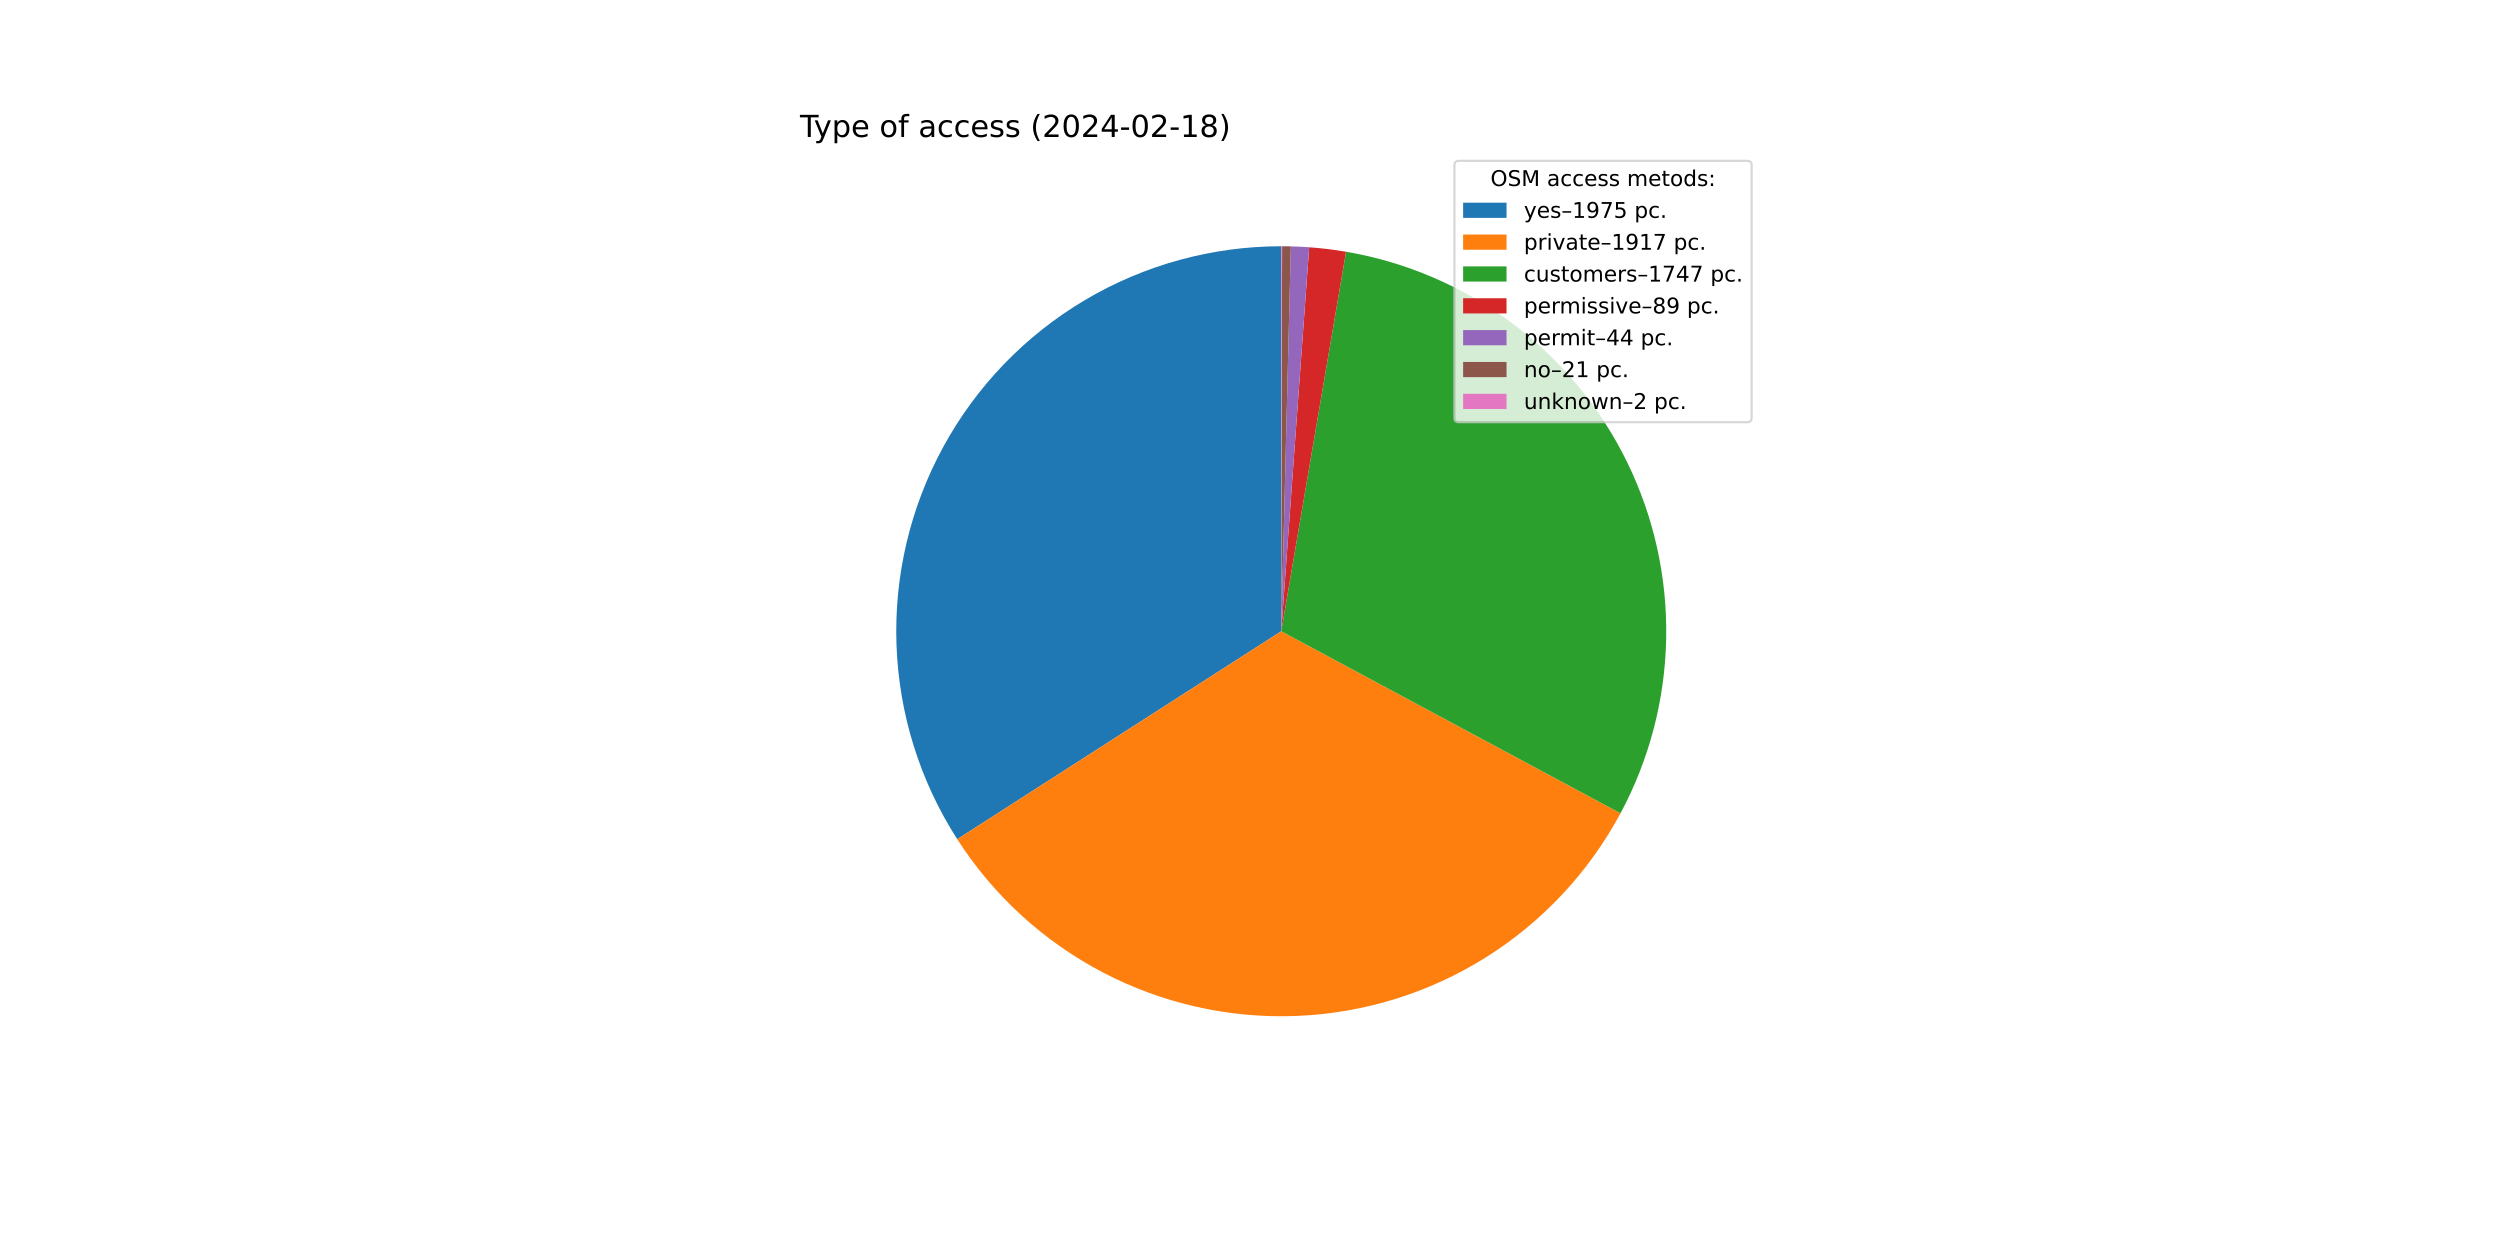
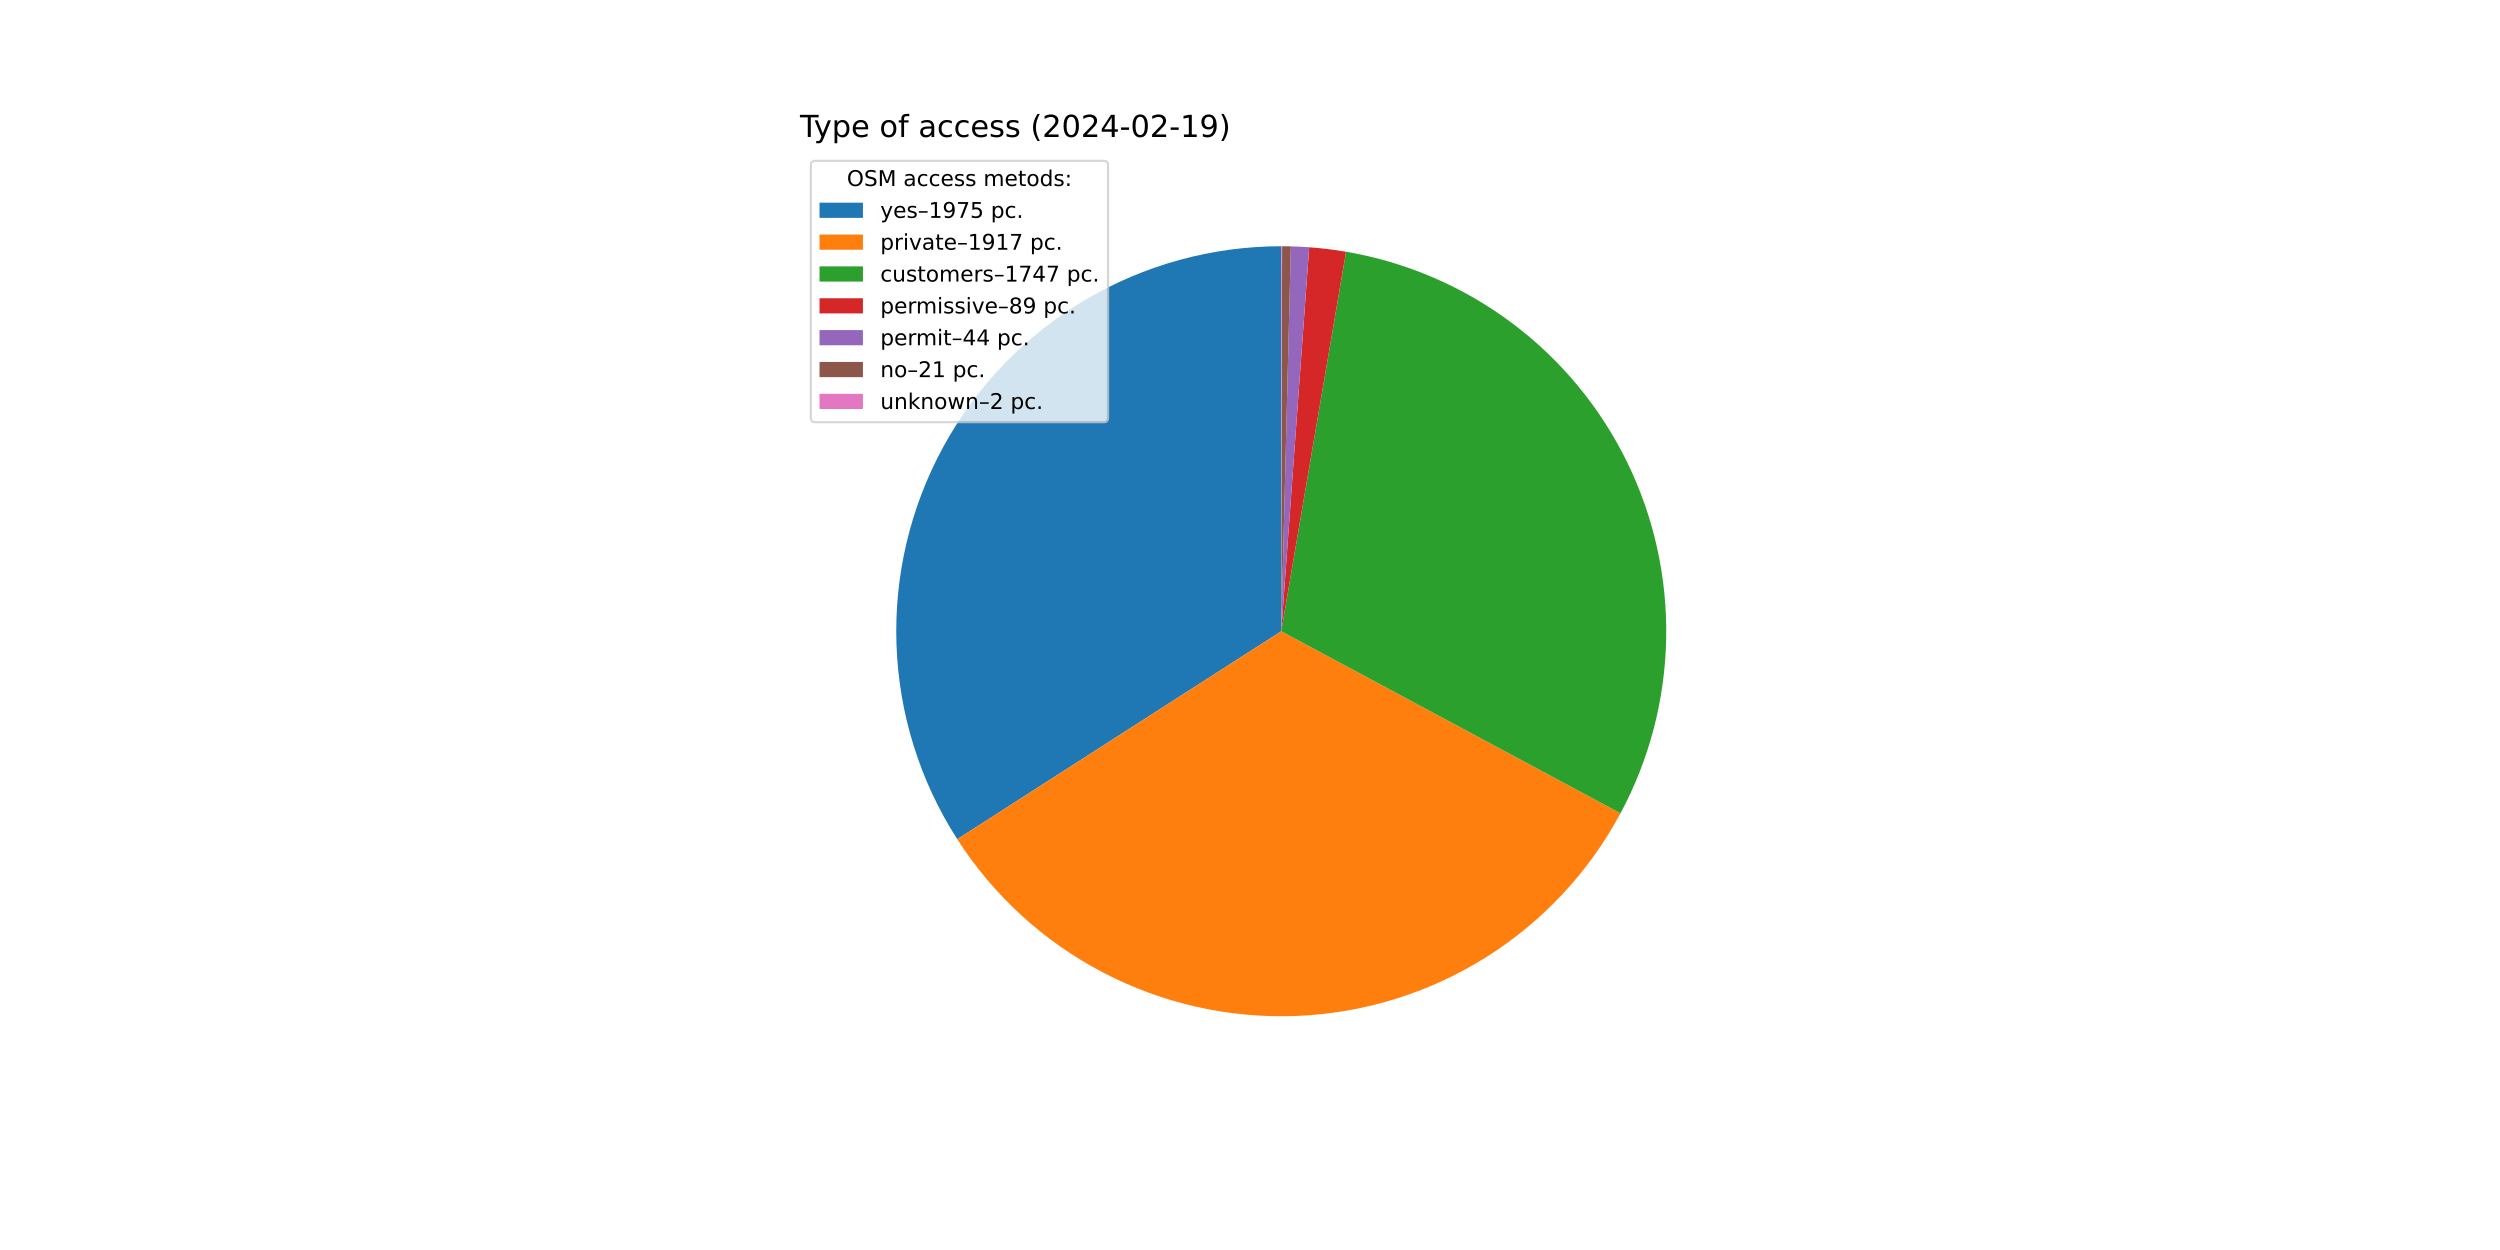
<svg xmlns="http://www.w3.org/2000/svg" xmlns:xlink="http://www.w3.org/1999/xlink" width="1152pt" height="576pt" viewBox="0 0 1152 576" version="1.1">
  <defs>
    <style type="text/css">*{stroke-linejoin: round; stroke-linecap: butt}</style>
  </defs>
  <g id="figure_1">
    <g id="patch_1">
      <path d="M 0 576  L 1152 576  L 1152 0  L 0 0  z " style="fill: #ffffff" />
    </g>
    <g id="axes_1">
      <g id="patch_2">
-         <path d="M 590.4 113.472  C 558.554 113.472 527.288 122.047 499.898 138.293  C 472.507 154.538 449.99 177.864 434.719 205.809  C 419.448 233.755 411.98 265.304 413.102 297.13  C 414.224 328.956 423.895 359.901 441.096 386.702  L 590.4 290.88  L 590.4 113.472  z " style="fill: #1f77b4" />
+         <path d="M 590.4 113.472  C 558.554 113.472 527.288 122.047 499.898 138.293  C 472.507 154.538 449.99 177.864 434.719 205.809  C 419.448 233.755 411.98 265.304 413.102 297.13  C 414.224 328.956 423.895 359.901 441.096 386.702  L 590.4 290.88  z " style="fill: #1f77b4" />
      </g>
      <g id="patch_3">
-         <path d="M 441.096 386.702  C 457.786 412.707 480.984 433.906 508.384 448.192  C 535.784 462.477 566.446 469.359 597.323 468.153  C 628.2 466.947 658.232 457.695 684.435 441.316  C 710.637 424.938 732.111 401.994 746.722 374.767  L 590.4 290.88  L 441.096 386.702  z " style="fill: #ff7f0e" />
+         <path d="M 441.096 386.702  C 457.786 412.707 480.984 433.906 508.384 448.192  C 535.784 462.477 566.446 469.359 597.323 468.153  C 628.2 466.947 658.232 457.695 684.435 441.316  C 710.637 424.938 732.111 401.994 746.722 374.767  L 590.4 290.88  z " style="fill: #ff7f0e" />
      </g>
      <g id="patch_4">
-         <path d="M 746.722 374.767  C 760.025 349.977 767.242 322.375 767.776 294.246  C 768.31 266.117 762.145 238.261 749.792 212.985  C 737.44 187.708 719.25 165.729 696.729 148.867  C 674.208 132.005 647.996 120.74 620.264 116.004  L 590.4 290.88  L 746.722 374.767  z " style="fill: #2ca02c" />
+         <path d="M 746.722 374.767  C 760.025 349.977 767.242 322.375 767.776 294.246  C 768.31 266.117 762.145 238.261 749.792 212.985  C 737.44 187.708 719.25 165.729 696.729 148.867  C 674.208 132.005 647.996 120.74 620.264 116.004  L 590.4 290.88  z " style="fill: #2ca02c" />
      </g>
      <g id="patch_5">
-         <path d="M 620.264 116.004  C 617.452 115.523 614.628 115.111 611.795 114.767  C 608.963 114.423 606.122 114.147 603.276 113.94  L 590.4 290.88  L 620.264 116.004  z " style="fill: #d62728" />
+         <path d="M 620.264 116.004  C 617.452 115.523 614.628 115.111 611.795 114.767  C 608.963 114.423 606.122 114.147 603.276 113.94  L 590.4 290.88  z " style="fill: #d62728" />
      </g>
      <g id="patch_6">
-         <path d="M 603.276 113.94  C 601.869 113.838 600.461 113.752 599.052 113.683  C 597.644 113.614 596.234 113.562 594.824 113.527  L 590.4 290.88  L 603.276 113.94  z " style="fill: #9467bd" />
+         <path d="M 603.276 113.94  C 601.869 113.838 600.461 113.752 599.052 113.683  C 597.644 113.614 596.234 113.562 594.824 113.527  L 590.4 290.88  z " style="fill: #9467bd" />
      </g>
      <g id="patch_7">
-         <path d="M 594.824 113.527  C 594.151 113.51 593.478 113.497 592.804 113.488  C 592.131 113.479 591.458 113.474 590.785 113.472  L 590.4 290.88  L 594.824 113.527  z " style="fill: #8c564b" />
+         <path d="M 594.824 113.527  C 594.151 113.51 593.478 113.497 592.804 113.488  C 592.131 113.479 591.458 113.474 590.785 113.472  L 590.4 290.88  z " style="fill: #8c564b" />
      </g>
      <g id="patch_8">
-         <path d="M 590.785 113.472  C 590.721 113.472 590.656 113.472 590.592 113.472  C 590.528 113.472 590.464 113.472 590.4 113.472  L 590.4 290.88  L 590.785 113.472  z " style="fill: #e377c2" />
+         <path d="M 590.785 113.472  C 590.721 113.472 590.656 113.472 590.592 113.472  C 590.528 113.472 590.464 113.472 590.4 113.472  L 590.4 290.88  z " style="fill: #e377c2" />
      </g>
      <g id="matplotlib.axis_1" />
      <g id="matplotlib.axis_2" />
      <g id="text_1">
-         <g transform="translate(368.64 63.12)scale(0.14 -0.14)">
+         <g transform="translate(368.64 63.12) scale(0.14 -0.14)">
          <defs>
            <path id="DejaVuSans-54" d="M -19 4666  L 3928 4666  L 3928 4134  L 2272 4134  L 2272 0  L 1638 0  L 1638 4134  L -19 4134  L -19 4666  z " transform="scale(0.015625)" />
            <path id="DejaVuSans-79" d="M 2059 -325  Q 1816 -950 1584 -1140  Q 1353 -1331 966 -1331  L 506 -1331  L 506 -850  L 844 -850  Q 1081 -850 1212 -737  Q 1344 -625 1503 -206  L 1606 56  L 191 3500  L 800 3500  L 1894 763  L 2988 3500  L 3597 3500  L 2059 -325  z " transform="scale(0.015625)" />
            <path id="DejaVuSans-70" d="M 1159 525  L 1159 -1331  L 581 -1331  L 581 3500  L 1159 3500  L 1159 2969  Q 1341 3281 1617 3432  Q 1894 3584 2278 3584  Q 2916 3584 3314 3078  Q 3713 2572 3713 1747  Q 3713 922 3314 415  Q 2916 -91 2278 -91  Q 1894 -91 1617 61  Q 1341 213 1159 525  z M 3116 1747  Q 3116 2381 2855 2742  Q 2594 3103 2138 3103  Q 1681 3103 1420 2742  Q 1159 2381 1159 1747  Q 1159 1113 1420 752  Q 1681 391 2138 391  Q 2594 391 2855 752  Q 3116 1113 3116 1747  z " transform="scale(0.015625)" />
            <path id="DejaVuSans-65" d="M 3597 1894  L 3597 1613  L 953 1613  Q 991 1019 1311 708  Q 1631 397 2203 397  Q 2534 397 2845 478  Q 3156 559 3463 722  L 3463 178  Q 3153 47 2828 -22  Q 2503 -91 2169 -91  Q 1331 -91 842 396  Q 353 884 353 1716  Q 353 2575 817 3079  Q 1281 3584 2069 3584  Q 2775 3584 3186 3129  Q 3597 2675 3597 1894  z M 3022 2063  Q 3016 2534 2758 2815  Q 2500 3097 2075 3097  Q 1594 3097 1305 2825  Q 1016 2553 972 2059  L 3022 2063  z " transform="scale(0.015625)" />
            <path id="DejaVuSans-20" transform="scale(0.015625)" />
            <path id="DejaVuSans-6f" d="M 1959 3097  Q 1497 3097 1228 2736  Q 959 2375 959 1747  Q 959 1119 1226 758  Q 1494 397 1959 397  Q 2419 397 2687 759  Q 2956 1122 2956 1747  Q 2956 2369 2687 2733  Q 2419 3097 1959 3097  z M 1959 3584  Q 2709 3584 3137 3096  Q 3566 2609 3566 1747  Q 3566 888 3137 398  Q 2709 -91 1959 -91  Q 1206 -91 779 398  Q 353 888 353 1747  Q 353 2609 779 3096  Q 1206 3584 1959 3584  z " transform="scale(0.015625)" />
            <path id="DejaVuSans-66" d="M 2375 4863  L 2375 4384  L 1825 4384  Q 1516 4384 1395 4259  Q 1275 4134 1275 3809  L 1275 3500  L 2222 3500  L 2222 3053  L 1275 3053  L 1275 0  L 697 0  L 697 3053  L 147 3053  L 147 3500  L 697 3500  L 697 3744  Q 697 4328 969 4595  Q 1241 4863 1831 4863  L 2375 4863  z " transform="scale(0.015625)" />
            <path id="DejaVuSans-61" d="M 2194 1759  Q 1497 1759 1228 1600  Q 959 1441 959 1056  Q 959 750 1161 570  Q 1363 391 1709 391  Q 2188 391 2477 730  Q 2766 1069 2766 1631  L 2766 1759  L 2194 1759  z M 3341 1997  L 3341 0  L 2766 0  L 2766 531  Q 2569 213 2275 61  Q 1981 -91 1556 -91  Q 1019 -91 701 211  Q 384 513 384 1019  Q 384 1609 779 1909  Q 1175 2209 1959 2209  L 2766 2209  L 2766 2266  Q 2766 2663 2505 2880  Q 2244 3097 1772 3097  Q 1472 3097 1187 3025  Q 903 2953 641 2809  L 641 3341  Q 956 3463 1253 3523  Q 1550 3584 1831 3584  Q 2591 3584 2966 3190  Q 3341 2797 3341 1997  z " transform="scale(0.015625)" />
            <path id="DejaVuSans-63" d="M 3122 3366  L 3122 2828  Q 2878 2963 2633 3030  Q 2388 3097 2138 3097  Q 1578 3097 1268 2742  Q 959 2388 959 1747  Q 959 1106 1268 751  Q 1578 397 2138 397  Q 2388 397 2633 464  Q 2878 531 3122 666  L 3122 134  Q 2881 22 2623 -34  Q 2366 -91 2075 -91  Q 1284 -91 818 406  Q 353 903 353 1747  Q 353 2603 823 3093  Q 1294 3584 2113 3584  Q 2378 3584 2631 3529  Q 2884 3475 3122 3366  z " transform="scale(0.015625)" />
            <path id="DejaVuSans-73" d="M 2834 3397  L 2834 2853  Q 2591 2978 2328 3040  Q 2066 3103 1784 3103  Q 1356 3103 1142 2972  Q 928 2841 928 2578  Q 928 2378 1081 2264  Q 1234 2150 1697 2047  L 1894 2003  Q 2506 1872 2764 1633  Q 3022 1394 3022 966  Q 3022 478 2636 193  Q 2250 -91 1575 -91  Q 1294 -91 989 -36  Q 684 19 347 128  L 347 722  Q 666 556 975 473  Q 1284 391 1588 391  Q 1994 391 2212 530  Q 2431 669 2431 922  Q 2431 1156 2273 1281  Q 2116 1406 1581 1522  L 1381 1569  Q 847 1681 609 1914  Q 372 2147 372 2553  Q 372 3047 722 3315  Q 1072 3584 1716 3584  Q 2034 3584 2315 3537  Q 2597 3491 2834 3397  z " transform="scale(0.015625)" />
            <path id="DejaVuSans-28" d="M 1984 4856  Q 1566 4138 1362 3434  Q 1159 2731 1159 2009  Q 1159 1288 1364 580  Q 1569 -128 1984 -844  L 1484 -844  Q 1016 -109 783 600  Q 550 1309 550 2009  Q 550 2706 781 3412  Q 1013 4119 1484 4856  L 1984 4856  z " transform="scale(0.015625)" />
            <path id="DejaVuSans-32" d="M 1228 531  L 3431 531  L 3431 0  L 469 0  L 469 531  Q 828 903 1448 1529  Q 2069 2156 2228 2338  Q 2531 2678 2651 2914  Q 2772 3150 2772 3378  Q 2772 3750 2511 3984  Q 2250 4219 1831 4219  Q 1534 4219 1204 4116  Q 875 4013 500 3803  L 500 4441  Q 881 4594 1212 4672  Q 1544 4750 1819 4750  Q 2544 4750 2975 4387  Q 3406 4025 3406 3419  Q 3406 3131 3298 2873  Q 3191 2616 2906 2266  Q 2828 2175 2409 1742  Q 1991 1309 1228 531  z " transform="scale(0.015625)" />
            <path id="DejaVuSans-30" d="M 2034 4250  Q 1547 4250 1301 3770  Q 1056 3291 1056 2328  Q 1056 1369 1301 889  Q 1547 409 2034 409  Q 2525 409 2770 889  Q 3016 1369 3016 2328  Q 3016 3291 2770 3770  Q 2525 4250 2034 4250  z M 2034 4750  Q 2819 4750 3233 4129  Q 3647 3509 3647 2328  Q 3647 1150 3233 529  Q 2819 -91 2034 -91  Q 1250 -91 836 529  Q 422 1150 422 2328  Q 422 3509 836 4129  Q 1250 4750 2034 4750  z " transform="scale(0.015625)" />
            <path id="DejaVuSans-34" d="M 2419 4116  L 825 1625  L 2419 1625  L 2419 4116  z M 2253 4666  L 3047 4666  L 3047 1625  L 3713 1625  L 3713 1100  L 3047 1100  L 3047 0  L 2419 0  L 2419 1100  L 313 1100  L 313 1709  L 2253 4666  z " transform="scale(0.015625)" />
            <path id="DejaVuSans-2d" d="M 313 2009  L 1997 2009  L 1997 1497  L 313 1497  L 313 2009  z " transform="scale(0.015625)" />
            <path id="DejaVuSans-31" d="M 794 531  L 1825 531  L 1825 4091  L 703 3866  L 703 4441  L 1819 4666  L 2450 4666  L 2450 531  L 3481 531  L 3481 0  L 794 0  L 794 531  z " transform="scale(0.015625)" />
-             <path id="DejaVuSans-38" d="M 2034 2216  Q 1584 2216 1326 1975  Q 1069 1734 1069 1313  Q 1069 891 1326 650  Q 1584 409 2034 409  Q 2484 409 2743 651  Q 3003 894 3003 1313  Q 3003 1734 2745 1975  Q 2488 2216 2034 2216  z M 1403 2484  Q 997 2584 770 2862  Q 544 3141 544 3541  Q 544 4100 942 4425  Q 1341 4750 2034 4750  Q 2731 4750 3128 4425  Q 3525 4100 3525 3541  Q 3525 3141 3298 2862  Q 3072 2584 2669 2484  Q 3125 2378 3379 2068  Q 3634 1759 3634 1313  Q 3634 634 3220 271  Q 2806 -91 2034 -91  Q 1263 -91 848 271  Q 434 634 434 1313  Q 434 1759 690 2068  Q 947 2378 1403 2484  z M 1172 3481  Q 1172 3119 1398 2916  Q 1625 2713 2034 2713  Q 2441 2713 2670 2916  Q 2900 3119 2900 3481  Q 2900 3844 2670 4047  Q 2441 4250 2034 4250  Q 1625 4250 1398 4047  Q 1172 3844 1172 3481  z " transform="scale(0.015625)" />
+             <path id="DejaVuSans-39" d="M 703 97  L 703 672  Q 941 559 1184 500  Q 1428 441 1663 441  Q 2288 441 2617 861  Q 2947 1281 2994 2138  Q 2813 1869 2534 1725  Q 2256 1581 1919 1581  Q 1219 1581 811 2004  Q 403 2428 403 3163  Q 403 3881 828 4315  Q 1253 4750 1959 4750  Q 2769 4750 3195 4129  Q 3622 3509 3622 2328  Q 3622 1225 3098 567  Q 2575 -91 1691 -91  Q 1453 -91 1209 -44  Q 966 3 703 97  z M 1959 2075  Q 2384 2075 2632 2365  Q 2881 2656 2881 3163  Q 2881 3666 2632 3958  Q 2384 4250 1959 4250  Q 1534 4250 1286 3958  Q 1038 3666 1038 3163  Q 1038 2656 1286 2365  Q 1534 2075 1959 2075  z " transform="scale(0.015625)" />
            <path id="DejaVuSans-29" d="M 513 4856  L 1013 4856  Q 1481 4119 1714 3412  Q 1947 2706 1947 2009  Q 1947 1309 1714 600  Q 1481 -109 1013 -844  L 513 -844  Q 928 -128 1133 580  Q 1338 1288 1338 2009  Q 1338 2731 1133 3434  Q 928 4138 513 4856  z " transform="scale(0.015625)" />
          </defs>
          <use xlink:href="#DejaVuSans-54" />
          <use xlink:href="#DejaVuSans-79" x="45.459" />
          <use xlink:href="#DejaVuSans-70" x="104.639" />
          <use xlink:href="#DejaVuSans-65" x="168.115" />
          <use xlink:href="#DejaVuSans-20" x="229.639" />
          <use xlink:href="#DejaVuSans-6f" x="261.426" />
          <use xlink:href="#DejaVuSans-66" x="322.607" />
          <use xlink:href="#DejaVuSans-20" x="357.812" />
          <use xlink:href="#DejaVuSans-61" x="389.6" />
          <use xlink:href="#DejaVuSans-63" x="450.879" />
          <use xlink:href="#DejaVuSans-63" x="505.859" />
          <use xlink:href="#DejaVuSans-65" x="560.84" />
          <use xlink:href="#DejaVuSans-73" x="622.363" />
          <use xlink:href="#DejaVuSans-73" x="674.463" />
          <use xlink:href="#DejaVuSans-20" x="726.562" />
          <use xlink:href="#DejaVuSans-28" x="758.35" />
          <use xlink:href="#DejaVuSans-32" x="797.363" />
          <use xlink:href="#DejaVuSans-30" x="860.986" />
          <use xlink:href="#DejaVuSans-32" x="924.609" />
          <use xlink:href="#DejaVuSans-34" x="988.232" />
          <use xlink:href="#DejaVuSans-2d" x="1051.855" />
          <use xlink:href="#DejaVuSans-30" x="1087.939" />
          <use xlink:href="#DejaVuSans-32" x="1151.562" />
          <use xlink:href="#DejaVuSans-2d" x="1215.186" />
          <use xlink:href="#DejaVuSans-31" x="1251.27" />
-           <use xlink:href="#DejaVuSans-38" x="1314.893" />
+           <use xlink:href="#DejaVuSans-39" x="1314.893" />
          <use xlink:href="#DejaVuSans-29" x="1378.516" />
        </g>
      </g>
      <g id="legend_1">
        <g id="patch_9">
-           <path d="M 672.208 194.545  L 805.16 194.545  Q 807.16 194.545 807.16 192.545  L 807.16 76.12  Q 807.16 74.12 805.16 74.12  L 672.208 74.12  Q 670.208 74.12 670.208 76.12  L 670.208 192.545  Q 670.208 194.545 672.208 194.545  z " style="fill: #ffffff; opacity: 0.8; stroke: #cccccc; stroke-linejoin: miter" />
+           <path d="M 375.64 194.545  L 508.592 194.545  Q 510.592 194.545 510.592 192.545  L 510.592 76.12  Q 510.592 74.12 508.592 74.12  L 375.64 74.12  Q 373.64 74.12 373.64 76.12  L 373.64 192.545  Q 373.64 194.545 375.64 194.545  z " style="fill: #ffffff; opacity: 0.8; stroke: #cccccc; stroke-linejoin: miter" />
        </g>
        <g id="text_2">
-           <g transform="translate(686.8038 85.71844)scale(0.1 -0.1)">
+           <g transform="translate(390.2353 85.71844) scale(0.1 -0.1)">
            <defs>
              <path id="DejaVuSans-4f" d="M 2522 4238  Q 1834 4238 1429 3725  Q 1025 3213 1025 2328  Q 1025 1447 1429 934  Q 1834 422 2522 422  Q 3209 422 3611 934  Q 4013 1447 4013 2328  Q 4013 3213 3611 3725  Q 3209 4238 2522 4238  z M 2522 4750  Q 3503 4750 4090 4092  Q 4678 3434 4678 2328  Q 4678 1225 4090 567  Q 3503 -91 2522 -91  Q 1538 -91 948 565  Q 359 1222 359 2328  Q 359 3434 948 4092  Q 1538 4750 2522 4750  z " transform="scale(0.015625)" />
              <path id="DejaVuSans-53" d="M 3425 4513  L 3425 3897  Q 3066 4069 2747 4153  Q 2428 4238 2131 4238  Q 1616 4238 1336 4038  Q 1056 3838 1056 3469  Q 1056 3159 1242 3001  Q 1428 2844 1947 2747  L 2328 2669  Q 3034 2534 3370 2195  Q 3706 1856 3706 1288  Q 3706 609 3251 259  Q 2797 -91 1919 -91  Q 1588 -91 1214 -16  Q 841 59 441 206  L 441 856  Q 825 641 1194 531  Q 1563 422 1919 422  Q 2459 422 2753 634  Q 3047 847 3047 1241  Q 3047 1584 2836 1778  Q 2625 1972 2144 2069  L 1759 2144  Q 1053 2284 737 2584  Q 422 2884 422 3419  Q 422 4038 858 4394  Q 1294 4750 2059 4750  Q 2388 4750 2728 4690  Q 3069 4631 3425 4513  z " transform="scale(0.015625)" />
              <path id="DejaVuSans-4d" d="M 628 4666  L 1569 4666  L 2759 1491  L 3956 4666  L 4897 4666  L 4897 0  L 4281 0  L 4281 4097  L 3078 897  L 2444 897  L 1241 4097  L 1241 0  L 628 0  L 628 4666  z " transform="scale(0.015625)" />
              <path id="DejaVuSans-6d" d="M 3328 2828  Q 3544 3216 3844 3400  Q 4144 3584 4550 3584  Q 5097 3584 5394 3201  Q 5691 2819 5691 2113  L 5691 0  L 5113 0  L 5113 2094  Q 5113 2597 4934 2840  Q 4756 3084 4391 3084  Q 3944 3084 3684 2787  Q 3425 2491 3425 1978  L 3425 0  L 2847 0  L 2847 2094  Q 2847 2600 2669 2842  Q 2491 3084 2119 3084  Q 1678 3084 1418 2786  Q 1159 2488 1159 1978  L 1159 0  L 581 0  L 581 3500  L 1159 3500  L 1159 2956  Q 1356 3278 1631 3431  Q 1906 3584 2284 3584  Q 2666 3584 2933 3390  Q 3200 3197 3328 2828  z " transform="scale(0.015625)" />
              <path id="DejaVuSans-74" d="M 1172 4494  L 1172 3500  L 2356 3500  L 2356 3053  L 1172 3053  L 1172 1153  Q 1172 725 1289 603  Q 1406 481 1766 481  L 2356 481  L 2356 0  L 1766 0  Q 1100 0 847 248  Q 594 497 594 1153  L 594 3053  L 172 3053  L 172 3500  L 594 3500  L 594 4494  L 1172 4494  z " transform="scale(0.015625)" />
              <path id="DejaVuSans-64" d="M 2906 2969  L 2906 4863  L 3481 4863  L 3481 0  L 2906 0  L 2906 525  Q 2725 213 2448 61  Q 2172 -91 1784 -91  Q 1150 -91 751 415  Q 353 922 353 1747  Q 353 2572 751 3078  Q 1150 3584 1784 3584  Q 2172 3584 2448 3432  Q 2725 3281 2906 2969  z M 947 1747  Q 947 1113 1208 752  Q 1469 391 1925 391  Q 2381 391 2643 752  Q 2906 1113 2906 1747  Q 2906 2381 2643 2742  Q 2381 3103 1925 3103  Q 1469 3103 1208 2742  Q 947 2381 947 1747  z " transform="scale(0.015625)" />
              <path id="DejaVuSans-3a" d="M 750 794  L 1409 794  L 1409 0  L 750 0  L 750 794  z M 750 3309  L 1409 3309  L 1409 2516  L 750 2516  L 750 3309  z " transform="scale(0.015625)" />
            </defs>
            <use xlink:href="#DejaVuSans-4f" />
            <use xlink:href="#DejaVuSans-53" x="78.711" />
            <use xlink:href="#DejaVuSans-4d" x="142.188" />
            <use xlink:href="#DejaVuSans-20" x="228.467" />
            <use xlink:href="#DejaVuSans-61" x="260.254" />
            <use xlink:href="#DejaVuSans-63" x="321.533" />
            <use xlink:href="#DejaVuSans-63" x="376.514" />
            <use xlink:href="#DejaVuSans-65" x="431.494" />
            <use xlink:href="#DejaVuSans-73" x="493.018" />
            <use xlink:href="#DejaVuSans-73" x="545.117" />
            <use xlink:href="#DejaVuSans-20" x="597.217" />
            <use xlink:href="#DejaVuSans-6d" x="629.004" />
            <use xlink:href="#DejaVuSans-65" x="726.416" />
            <use xlink:href="#DejaVuSans-74" x="787.939" />
            <use xlink:href="#DejaVuSans-6f" x="827.148" />
            <use xlink:href="#DejaVuSans-64" x="888.33" />
            <use xlink:href="#DejaVuSans-73" x="951.807" />
            <use xlink:href="#DejaVuSans-3a" x="1003.906" />
          </g>
        </g>
        <g id="patch_10">
-           <path d="M 674.208 100.397  L 694.208 100.397  L 694.208 93.397  L 674.208 93.397  z " style="fill: #1f77b4" />
+           <path d="M 377.64 100.397  L 397.64 100.397  L 397.64 93.397  L 377.64 93.397  z " style="fill: #1f77b4" />
        </g>
        <g id="text_3">
-           <g transform="translate(702.2084 100.3966)scale(0.1 -0.1)">
+           <g transform="translate(405.64 100.3966) scale(0.1 -0.1)">
            <defs>
              <path id="DejaVuSans-2013" d="M 313 1978  L 2888 1978  L 2888 1528  L 313 1528  L 313 1978  z " transform="scale(0.015625)" />
-               <path id="DejaVuSans-39" d="M 703 97  L 703 672  Q 941 559 1184 500  Q 1428 441 1663 441  Q 2288 441 2617 861  Q 2947 1281 2994 2138  Q 2813 1869 2534 1725  Q 2256 1581 1919 1581  Q 1219 1581 811 2004  Q 403 2428 403 3163  Q 403 3881 828 4315  Q 1253 4750 1959 4750  Q 2769 4750 3195 4129  Q 3622 3509 3622 2328  Q 3622 1225 3098 567  Q 2575 -91 1691 -91  Q 1453 -91 1209 -44  Q 966 3 703 97  z M 1959 2075  Q 2384 2075 2632 2365  Q 2881 2656 2881 3163  Q 2881 3666 2632 3958  Q 2384 4250 1959 4250  Q 1534 4250 1286 3958  Q 1038 3666 1038 3163  Q 1038 2656 1286 2365  Q 1534 2075 1959 2075  z " transform="scale(0.015625)" />
              <path id="DejaVuSans-37" d="M 525 4666  L 3525 4666  L 3525 4397  L 1831 0  L 1172 0  L 2766 4134  L 525 4134  L 525 4666  z " transform="scale(0.015625)" />
              <path id="DejaVuSans-35" d="M 691 4666  L 3169 4666  L 3169 4134  L 1269 4134  L 1269 2991  Q 1406 3038 1543 3061  Q 1681 3084 1819 3084  Q 2600 3084 3056 2656  Q 3513 2228 3513 1497  Q 3513 744 3044 326  Q 2575 -91 1722 -91  Q 1428 -91 1123 -41  Q 819 9 494 109  L 494 744  Q 775 591 1075 516  Q 1375 441 1709 441  Q 2250 441 2565 725  Q 2881 1009 2881 1497  Q 2881 1984 2565 2268  Q 2250 2553 1709 2553  Q 1456 2553 1204 2497  Q 953 2441 691 2322  L 691 4666  z " transform="scale(0.015625)" />
              <path id="DejaVuSans-2e" d="M 684 794  L 1344 794  L 1344 0  L 684 0  L 684 794  z " transform="scale(0.015625)" />
            </defs>
            <use xlink:href="#DejaVuSans-79" />
            <use xlink:href="#DejaVuSans-65" x="59.18" />
            <use xlink:href="#DejaVuSans-73" x="120.703" />
            <use xlink:href="#DejaVuSans-2013" x="172.803" />
            <use xlink:href="#DejaVuSans-31" x="222.803" />
            <use xlink:href="#DejaVuSans-39" x="286.426" />
            <use xlink:href="#DejaVuSans-37" x="350.049" />
            <use xlink:href="#DejaVuSans-35" x="413.672" />
            <use xlink:href="#DejaVuSans-20" x="477.295" />
            <use xlink:href="#DejaVuSans-70" x="509.082" />
            <use xlink:href="#DejaVuSans-63" x="572.559" />
            <use xlink:href="#DejaVuSans-2e" x="627.539" />
          </g>
        </g>
        <g id="patch_11">
-           <path d="M 674.208 115.075  L 694.208 115.075  L 694.208 108.075  L 674.208 108.075  z " style="fill: #ff7f0e" />
+           <path d="M 377.64 115.075  L 397.64 115.075  L 397.64 108.075  L 377.64 108.075  z " style="fill: #ff7f0e" />
        </g>
        <g id="text_4">
-           <g transform="translate(702.2084 115.0747)scale(0.1 -0.1)">
+           <g transform="translate(405.64 115.0747) scale(0.1 -0.1)">
            <defs>
              <path id="DejaVuSans-72" d="M 2631 2963  Q 2534 3019 2420 3045  Q 2306 3072 2169 3072  Q 1681 3072 1420 2755  Q 1159 2438 1159 1844  L 1159 0  L 581 0  L 581 3500  L 1159 3500  L 1159 2956  Q 1341 3275 1631 3429  Q 1922 3584 2338 3584  Q 2397 3584 2469 3576  Q 2541 3569 2628 3553  L 2631 2963  z " transform="scale(0.015625)" />
              <path id="DejaVuSans-69" d="M 603 3500  L 1178 3500  L 1178 0  L 603 0  L 603 3500  z M 603 4863  L 1178 4863  L 1178 4134  L 603 4134  L 603 4863  z " transform="scale(0.015625)" />
              <path id="DejaVuSans-76" d="M 191 3500  L 800 3500  L 1894 563  L 2988 3500  L 3597 3500  L 2284 0  L 1503 0  L 191 3500  z " transform="scale(0.015625)" />
            </defs>
            <use xlink:href="#DejaVuSans-70" />
            <use xlink:href="#DejaVuSans-72" x="63.477" />
            <use xlink:href="#DejaVuSans-69" x="104.59" />
            <use xlink:href="#DejaVuSans-76" x="132.373" />
            <use xlink:href="#DejaVuSans-61" x="191.553" />
            <use xlink:href="#DejaVuSans-74" x="252.832" />
            <use xlink:href="#DejaVuSans-65" x="292.041" />
            <use xlink:href="#DejaVuSans-2013" x="353.564" />
            <use xlink:href="#DejaVuSans-31" x="403.564" />
            <use xlink:href="#DejaVuSans-39" x="467.188" />
            <use xlink:href="#DejaVuSans-31" x="530.811" />
            <use xlink:href="#DejaVuSans-37" x="594.434" />
            <use xlink:href="#DejaVuSans-20" x="658.057" />
            <use xlink:href="#DejaVuSans-70" x="689.844" />
            <use xlink:href="#DejaVuSans-63" x="753.32" />
            <use xlink:href="#DejaVuSans-2e" x="808.301" />
          </g>
        </g>
        <g id="patch_12">
-           <path d="M 674.208 129.753  L 694.208 129.753  L 694.208 122.753  L 674.208 122.753  z " style="fill: #2ca02c" />
+           <path d="M 377.64 129.753  L 397.64 129.753  L 397.64 122.753  L 377.64 122.753  z " style="fill: #2ca02c" />
        </g>
        <g id="text_5">
-           <g transform="translate(702.2084 129.7528)scale(0.1 -0.1)">
+           <g transform="translate(405.64 129.7528) scale(0.1 -0.1)">
            <defs>
              <path id="DejaVuSans-75" d="M 544 1381  L 544 3500  L 1119 3500  L 1119 1403  Q 1119 906 1312 657  Q 1506 409 1894 409  Q 2359 409 2629 706  Q 2900 1003 2900 1516  L 2900 3500  L 3475 3500  L 3475 0  L 2900 0  L 2900 538  Q 2691 219 2414 64  Q 2138 -91 1772 -91  Q 1169 -91 856 284  Q 544 659 544 1381  z M 1991 3584  L 1991 3584  z " transform="scale(0.015625)" />
            </defs>
            <use xlink:href="#DejaVuSans-63" />
            <use xlink:href="#DejaVuSans-75" x="54.98" />
            <use xlink:href="#DejaVuSans-73" x="118.359" />
            <use xlink:href="#DejaVuSans-74" x="170.459" />
            <use xlink:href="#DejaVuSans-6f" x="209.668" />
            <use xlink:href="#DejaVuSans-6d" x="270.85" />
            <use xlink:href="#DejaVuSans-65" x="368.262" />
            <use xlink:href="#DejaVuSans-72" x="429.785" />
            <use xlink:href="#DejaVuSans-73" x="470.898" />
            <use xlink:href="#DejaVuSans-2013" x="522.998" />
            <use xlink:href="#DejaVuSans-31" x="572.998" />
            <use xlink:href="#DejaVuSans-37" x="636.621" />
            <use xlink:href="#DejaVuSans-34" x="700.244" />
            <use xlink:href="#DejaVuSans-37" x="763.867" />
            <use xlink:href="#DejaVuSans-20" x="827.49" />
            <use xlink:href="#DejaVuSans-70" x="859.277" />
            <use xlink:href="#DejaVuSans-63" x="922.754" />
            <use xlink:href="#DejaVuSans-2e" x="977.734" />
          </g>
        </g>
        <g id="patch_13">
-           <path d="M 674.208 144.431  L 694.208 144.431  L 694.208 137.431  L 674.208 137.431  z " style="fill: #d62728" />
+           <path d="M 377.64 144.431  L 397.64 144.431  L 397.64 137.431  L 377.64 137.431  z " style="fill: #d62728" />
        </g>
        <g id="text_6">
-           <g transform="translate(702.2084 144.4309)scale(0.1 -0.1)">
+           <g transform="translate(405.64 144.4309) scale(0.1 -0.1)">
+             <defs>
+               <path id="DejaVuSans-38" d="M 2034 2216  Q 1584 2216 1326 1975  Q 1069 1734 1069 1313  Q 1069 891 1326 650  Q 1584 409 2034 409  Q 2484 409 2743 651  Q 3003 894 3003 1313  Q 3003 1734 2745 1975  Q 2488 2216 2034 2216  z M 1403 2484  Q 997 2584 770 2862  Q 544 3141 544 3541  Q 544 4100 942 4425  Q 1341 4750 2034 4750  Q 2731 4750 3128 4425  Q 3525 4100 3525 3541  Q 3525 3141 3298 2862  Q 3072 2584 2669 2484  Q 3125 2378 3379 2068  Q 3634 1759 3634 1313  Q 3634 634 3220 271  Q 2806 -91 2034 -91  Q 1263 -91 848 271  Q 434 634 434 1313  Q 434 1759 690 2068  Q 947 2378 1403 2484  z M 1172 3481  Q 1172 3119 1398 2916  Q 1625 2713 2034 2713  Q 2441 2713 2670 2916  Q 2900 3119 2900 3481  Q 2900 3844 2670 4047  Q 2441 4250 2034 4250  Q 1625 4250 1398 4047  Q 1172 3844 1172 3481  z " transform="scale(0.015625)" />
+             </defs>
            <use xlink:href="#DejaVuSans-70" />
            <use xlink:href="#DejaVuSans-65" x="63.477" />
            <use xlink:href="#DejaVuSans-72" x="125" />
            <use xlink:href="#DejaVuSans-6d" x="164.363" />
            <use xlink:href="#DejaVuSans-69" x="261.775" />
            <use xlink:href="#DejaVuSans-73" x="289.559" />
            <use xlink:href="#DejaVuSans-73" x="341.658" />
            <use xlink:href="#DejaVuSans-69" x="393.758" />
            <use xlink:href="#DejaVuSans-76" x="421.541" />
            <use xlink:href="#DejaVuSans-65" x="480.721" />
            <use xlink:href="#DejaVuSans-2013" x="542.244" />
            <use xlink:href="#DejaVuSans-38" x="592.244" />
            <use xlink:href="#DejaVuSans-39" x="655.867" />
            <use xlink:href="#DejaVuSans-20" x="719.49" />
            <use xlink:href="#DejaVuSans-70" x="751.277" />
            <use xlink:href="#DejaVuSans-63" x="814.754" />
            <use xlink:href="#DejaVuSans-2e" x="869.734" />
          </g>
        </g>
        <g id="patch_14">
-           <path d="M 674.208 159.109  L 694.208 159.109  L 694.208 152.109  L 674.208 152.109  z " style="fill: #9467bd" />
+           <path d="M 377.64 159.109  L 397.64 159.109  L 397.64 152.109  L 377.64 152.109  z " style="fill: #9467bd" />
        </g>
        <g id="text_7">
-           <g transform="translate(702.2084 159.1091)scale(0.1 -0.1)">
+           <g transform="translate(405.64 159.1091) scale(0.1 -0.1)">
            <use xlink:href="#DejaVuSans-70" />
            <use xlink:href="#DejaVuSans-65" x="63.477" />
            <use xlink:href="#DejaVuSans-72" x="125" />
            <use xlink:href="#DejaVuSans-6d" x="164.363" />
            <use xlink:href="#DejaVuSans-69" x="261.775" />
            <use xlink:href="#DejaVuSans-74" x="289.559" />
            <use xlink:href="#DejaVuSans-2013" x="328.768" />
            <use xlink:href="#DejaVuSans-34" x="378.768" />
            <use xlink:href="#DejaVuSans-34" x="442.391" />
            <use xlink:href="#DejaVuSans-20" x="506.014" />
            <use xlink:href="#DejaVuSans-70" x="537.801" />
            <use xlink:href="#DejaVuSans-63" x="601.277" />
            <use xlink:href="#DejaVuSans-2e" x="656.258" />
          </g>
        </g>
        <g id="patch_15">
-           <path d="M 674.208 173.787  L 694.208 173.787  L 694.208 166.787  L 674.208 166.787  z " style="fill: #8c564b" />
+           <path d="M 377.64 173.787  L 397.64 173.787  L 397.64 166.787  L 377.64 166.787  z " style="fill: #8c564b" />
        </g>
        <g id="text_8">
-           <g transform="translate(702.2084 173.7872)scale(0.1 -0.1)">
+           <g transform="translate(405.64 173.7872) scale(0.1 -0.1)">
            <defs>
              <path id="DejaVuSans-6e" d="M 3513 2113  L 3513 0  L 2938 0  L 2938 2094  Q 2938 2591 2744 2837  Q 2550 3084 2163 3084  Q 1697 3084 1428 2787  Q 1159 2491 1159 1978  L 1159 0  L 581 0  L 581 3500  L 1159 3500  L 1159 2956  Q 1366 3272 1645 3428  Q 1925 3584 2291 3584  Q 2894 3584 3203 3211  Q 3513 2838 3513 2113  z " transform="scale(0.015625)" />
            </defs>
            <use xlink:href="#DejaVuSans-6e" />
            <use xlink:href="#DejaVuSans-6f" x="63.379" />
            <use xlink:href="#DejaVuSans-2013" x="124.561" />
            <use xlink:href="#DejaVuSans-32" x="174.561" />
            <use xlink:href="#DejaVuSans-31" x="238.184" />
            <use xlink:href="#DejaVuSans-20" x="301.807" />
            <use xlink:href="#DejaVuSans-70" x="333.594" />
            <use xlink:href="#DejaVuSans-63" x="397.07" />
            <use xlink:href="#DejaVuSans-2e" x="452.051" />
          </g>
        </g>
        <g id="patch_16">
-           <path d="M 674.208 188.465  L 694.208 188.465  L 694.208 181.465  L 674.208 181.465  z " style="fill: #e377c2" />
+           <path d="M 377.64 188.465  L 397.64 188.465  L 397.64 181.465  L 377.64 181.465  z " style="fill: #e377c2" />
        </g>
        <g id="text_9">
-           <g transform="translate(702.2084 188.4653)scale(0.1 -0.1)">
+           <g transform="translate(405.64 188.4653) scale(0.1 -0.1)">
            <defs>
              <path id="DejaVuSans-6b" d="M 581 4863  L 1159 4863  L 1159 1991  L 2875 3500  L 3609 3500  L 1753 1863  L 3688 0  L 2938 0  L 1159 1709  L 1159 0  L 581 0  L 581 4863  z " transform="scale(0.015625)" />
              <path id="DejaVuSans-77" d="M 269 3500  L 844 3500  L 1563 769  L 2278 3500  L 2956 3500  L 3675 769  L 4391 3500  L 4966 3500  L 4050 0  L 3372 0  L 2619 2869  L 1863 0  L 1184 0  L 269 3500  z " transform="scale(0.015625)" />
            </defs>
            <use xlink:href="#DejaVuSans-75" />
            <use xlink:href="#DejaVuSans-6e" x="63.379" />
            <use xlink:href="#DejaVuSans-6b" x="126.758" />
            <use xlink:href="#DejaVuSans-6e" x="184.668" />
            <use xlink:href="#DejaVuSans-6f" x="248.047" />
            <use xlink:href="#DejaVuSans-77" x="309.229" />
            <use xlink:href="#DejaVuSans-6e" x="391.016" />
            <use xlink:href="#DejaVuSans-2013" x="454.395" />
            <use xlink:href="#DejaVuSans-32" x="504.395" />
            <use xlink:href="#DejaVuSans-20" x="568.018" />
            <use xlink:href="#DejaVuSans-70" x="599.805" />
            <use xlink:href="#DejaVuSans-63" x="663.281" />
            <use xlink:href="#DejaVuSans-2e" x="718.262" />
          </g>
        </g>
      </g>
    </g>
  </g>
</svg>
